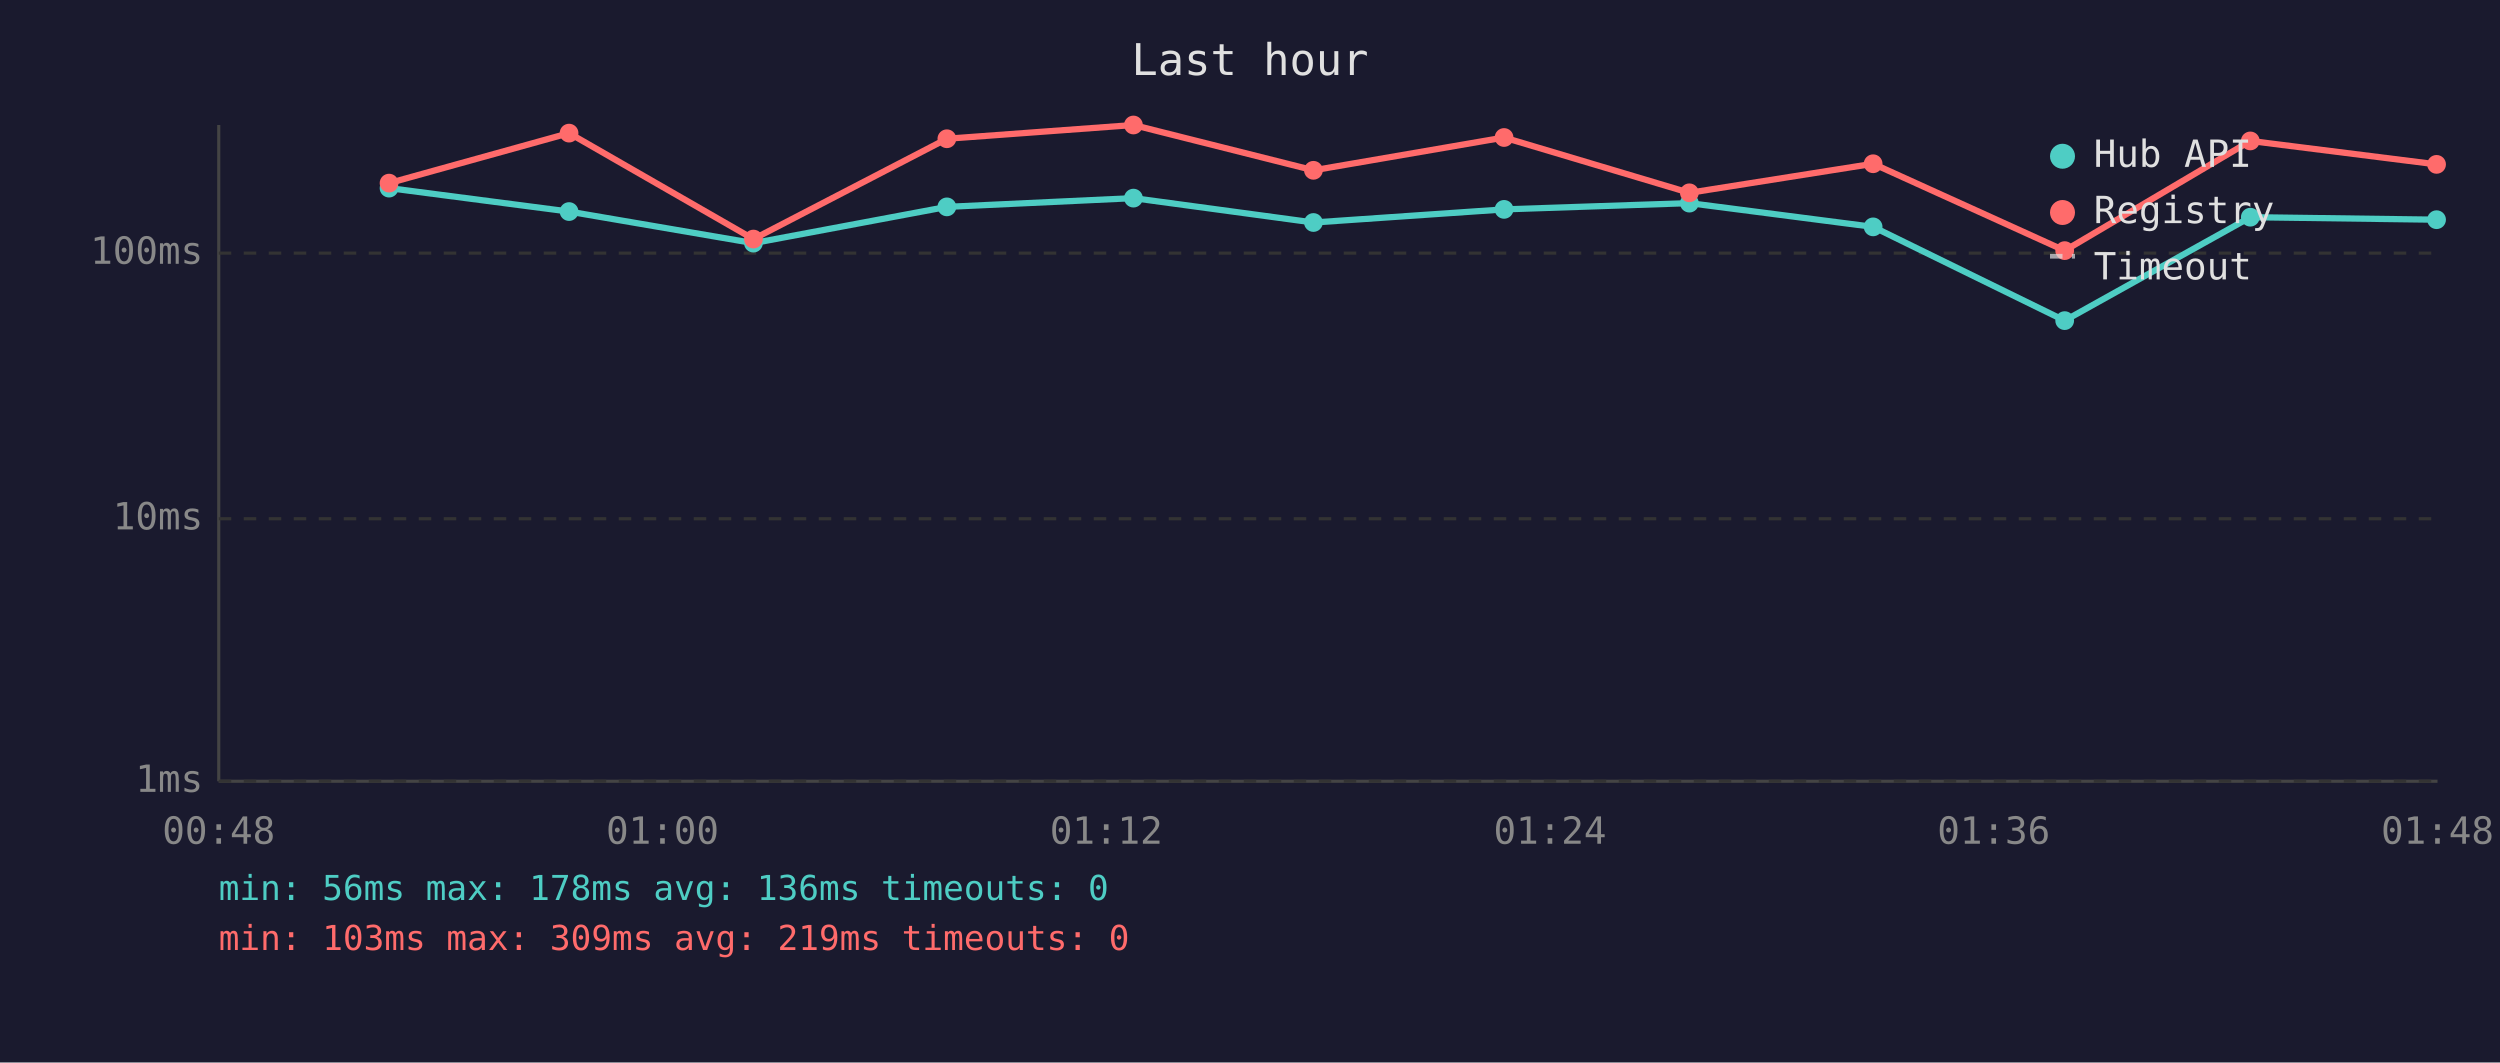
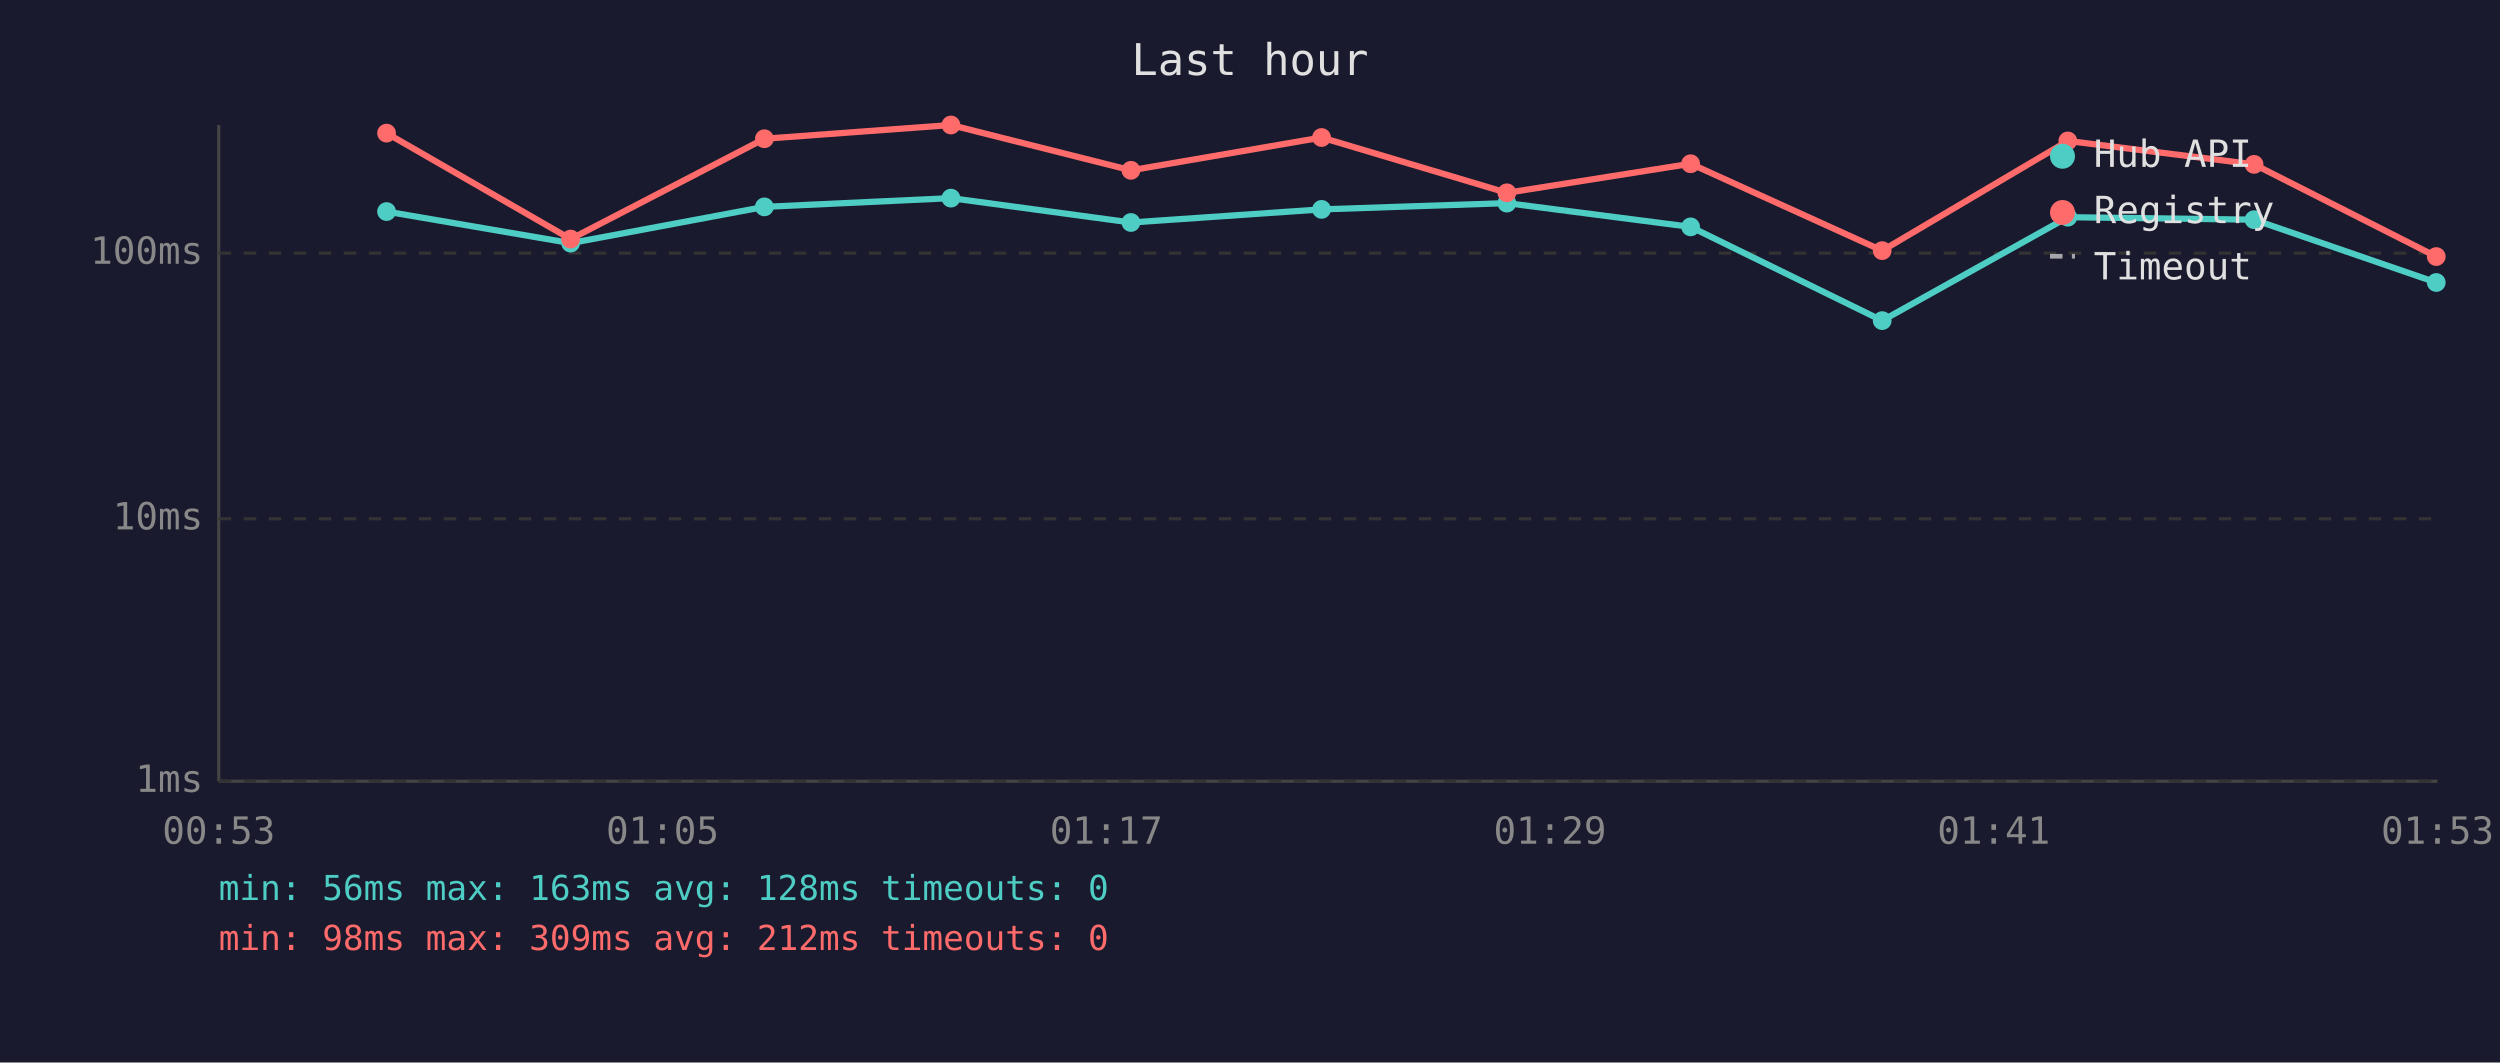
<svg xmlns="http://www.w3.org/2000/svg" viewBox="0 0 800 340" font-family="monospace" font-size="12">
  <rect width="800" height="340" fill="#1a1a2e" />
  <text x="400" y="24" fill="#e0e0e0" font-size="14" text-anchor="middle">Last hour</text>
  <line x1="70" y1="40" x2="70" y2="250" stroke="#444" stroke-width="1" />
  <line x1="70" y1="250" x2="780" y2="250" stroke="#444" stroke-width="1" />
  <line x1="70" y1="250" x2="780" y2="250" stroke="#333" stroke-width="1" stroke-dasharray="4" />
  <text x="65" y="250" fill="#888" text-anchor="end" dominant-baseline="middle">1ms</text>
  <line x1="70" y1="166" x2="780" y2="166" stroke="#333" stroke-width="1" stroke-dasharray="4" />
  <text x="65" y="166" fill="#888" text-anchor="end" dominant-baseline="middle">10ms</text>
  <line x1="70" y1="81" x2="780" y2="81" stroke="#333" stroke-width="1" stroke-dasharray="4" />
  <text x="65" y="81" fill="#888" text-anchor="end" dominant-baseline="middle">100ms</text>
-   <text x="70" y="270" fill="#888" text-anchor="middle">00:48</text>
-   <text x="212" y="270" fill="#888" text-anchor="middle">01:00</text>
-   <text x="354" y="270" fill="#888" text-anchor="middle">01:12</text>
-   <text x="496" y="270" fill="#888" text-anchor="middle">01:24</text>
-   <text x="638" y="270" fill="#888" text-anchor="middle">01:36</text>
-   <text x="780" y="270" fill="#888" text-anchor="middle">01:48</text>
-   <polyline points="124.5,60.2 182.1,67.7 241.1,77.8 303.0,66.2 362.7,63.4 420.3,71.2 481.3,67.0 540.6,65.0 599.4,72.6 660.7,102.6 720.1,69.5 779.7,70.3" fill="none" stroke="#4ecdc4" stroke-width="2" opacity="1" />
-   <circle cx="124.5" cy="60.2" r="3" fill="#4ecdc4" />
-   <circle cx="182.1" cy="67.7" r="3" fill="#4ecdc4" />
-   <circle cx="241.1" cy="77.8" r="3" fill="#4ecdc4" />
-   <circle cx="303.0" cy="66.2" r="3" fill="#4ecdc4" />
-   <circle cx="362.7" cy="63.4" r="3" fill="#4ecdc4" />
-   <circle cx="420.3" cy="71.2" r="3" fill="#4ecdc4" />
-   <circle cx="481.3" cy="67.0" r="3" fill="#4ecdc4" />
-   <circle cx="540.6" cy="65.0" r="3" fill="#4ecdc4" />
-   <circle cx="599.4" cy="72.6" r="3" fill="#4ecdc4" />
-   <circle cx="660.7" cy="102.6" r="3" fill="#4ecdc4" />
-   <circle cx="720.1" cy="69.5" r="3" fill="#4ecdc4" />
-   <circle cx="779.7" cy="70.3" r="3" fill="#4ecdc4" />
-   <polyline points="124.5,58.6 182.1,42.6 241.1,76.5 303.0,44.4 362.7,40.0 420.3,54.5 481.3,44.0 540.6,61.7 599.4,52.4 660.7,80.2 720.1,45.1 779.7,52.6" fill="none" stroke="#ff6b6b" stroke-width="2" opacity="1" />
-   <circle cx="124.5" cy="58.6" r="3" fill="#ff6b6b" />
-   <circle cx="182.1" cy="42.6" r="3" fill="#ff6b6b" />
-   <circle cx="241.1" cy="76.5" r="3" fill="#ff6b6b" />
-   <circle cx="303.0" cy="44.4" r="3" fill="#ff6b6b" />
-   <circle cx="362.7" cy="40.0" r="3" fill="#ff6b6b" />
-   <circle cx="420.3" cy="54.5" r="3" fill="#ff6b6b" />
-   <circle cx="481.3" cy="44.0" r="3" fill="#ff6b6b" />
-   <circle cx="540.6" cy="61.7" r="3" fill="#ff6b6b" />
-   <circle cx="599.4" cy="52.4" r="3" fill="#ff6b6b" />
-   <circle cx="660.7" cy="80.2" r="3" fill="#ff6b6b" />
-   <circle cx="720.1" cy="45.1" r="3" fill="#ff6b6b" />
-   <circle cx="779.7" cy="52.6" r="3" fill="#ff6b6b" />
+   <text x="70" y="270" fill="#888" text-anchor="middle">00:53</text>
+   <text x="212" y="270" fill="#888" text-anchor="middle">01:05</text>
+   <text x="354" y="270" fill="#888" text-anchor="middle">01:17</text>
+   <text x="496" y="270" fill="#888" text-anchor="middle">01:29</text>
+   <text x="638" y="270" fill="#888" text-anchor="middle">01:41</text>
+   <text x="780" y="270" fill="#888" text-anchor="middle">01:53</text>
+   <polyline points="123.7,67.7 182.6,77.8 244.6,66.2 304.3,63.4 361.9,71.2 422.9,67.0 482.2,65.0 541.0,72.6 602.3,102.6 661.7,69.5 721.3,70.3 779.6,90.4" fill="none" stroke="#4ecdc4" stroke-width="2" opacity="1" />
+   <circle cx="123.7" cy="67.7" r="3" fill="#4ecdc4" />
+   <circle cx="182.6" cy="77.8" r="3" fill="#4ecdc4" />
+   <circle cx="244.6" cy="66.2" r="3" fill="#4ecdc4" />
+   <circle cx="304.3" cy="63.4" r="3" fill="#4ecdc4" />
+   <circle cx="361.9" cy="71.2" r="3" fill="#4ecdc4" />
+   <circle cx="422.9" cy="67.0" r="3" fill="#4ecdc4" />
+   <circle cx="482.2" cy="65.0" r="3" fill="#4ecdc4" />
+   <circle cx="541.0" cy="72.6" r="3" fill="#4ecdc4" />
+   <circle cx="602.3" cy="102.6" r="3" fill="#4ecdc4" />
+   <circle cx="661.7" cy="69.5" r="3" fill="#4ecdc4" />
+   <circle cx="721.3" cy="70.3" r="3" fill="#4ecdc4" />
+   <circle cx="779.6" cy="90.4" r="3" fill="#4ecdc4" />
+   <polyline points="123.7,42.6 182.6,76.5 244.6,44.4 304.3,40.0 361.9,54.5 422.9,44.0 482.2,61.7 541.0,52.4 602.3,80.2 661.7,45.1 721.3,52.6 779.6,82.1" fill="none" stroke="#ff6b6b" stroke-width="2" opacity="1" />
+   <circle cx="123.7" cy="42.6" r="3" fill="#ff6b6b" />
+   <circle cx="182.6" cy="76.5" r="3" fill="#ff6b6b" />
+   <circle cx="244.6" cy="44.4" r="3" fill="#ff6b6b" />
+   <circle cx="304.3" cy="40.0" r="3" fill="#ff6b6b" />
+   <circle cx="361.9" cy="54.5" r="3" fill="#ff6b6b" />
+   <circle cx="422.9" cy="44.0" r="3" fill="#ff6b6b" />
+   <circle cx="482.2" cy="61.7" r="3" fill="#ff6b6b" />
+   <circle cx="541.0" cy="52.4" r="3" fill="#ff6b6b" />
+   <circle cx="602.3" cy="80.2" r="3" fill="#ff6b6b" />
+   <circle cx="661.7" cy="45.1" r="3" fill="#ff6b6b" />
+   <circle cx="721.3" cy="52.6" r="3" fill="#ff6b6b" />
+   <circle cx="779.6" cy="82.1" r="3" fill="#ff6b6b" />
  <circle cx="660" cy="50" r="4" fill="#4ecdc4" />
  <text x="670" y="50" fill="#e0e0e0" dominant-baseline="middle">Hub API</text>
  <circle cx="660" cy="68" r="4" fill="#ff6b6b" />
  <text x="670" y="68" fill="#e0e0e0" dominant-baseline="middle">Registry</text>
  <line x1="656" y1="82" x2="664" y2="82" stroke="#e0e0e0" stroke-width="1.5" stroke-dasharray="4,3" opacity="0.7" />
  <text x="670" y="86" fill="#e0e0e0" dominant-baseline="middle">Timeout</text>
-   <text x="70" y="288" fill="#4ecdc4" font-size="11">min: 56ms  max: 178ms  avg: 136ms  timeouts: 0</text>
-   <text x="70" y="304" fill="#ff6b6b" font-size="11">min: 103ms  max: 309ms  avg: 219ms  timeouts: 0</text>
+   <text x="70" y="288" fill="#4ecdc4" font-size="11">min: 56ms  max: 163ms  avg: 128ms  timeouts: 0</text>
+   <text x="70" y="304" fill="#ff6b6b" font-size="11">min: 98ms  max: 309ms  avg: 212ms  timeouts: 0</text>
</svg>
